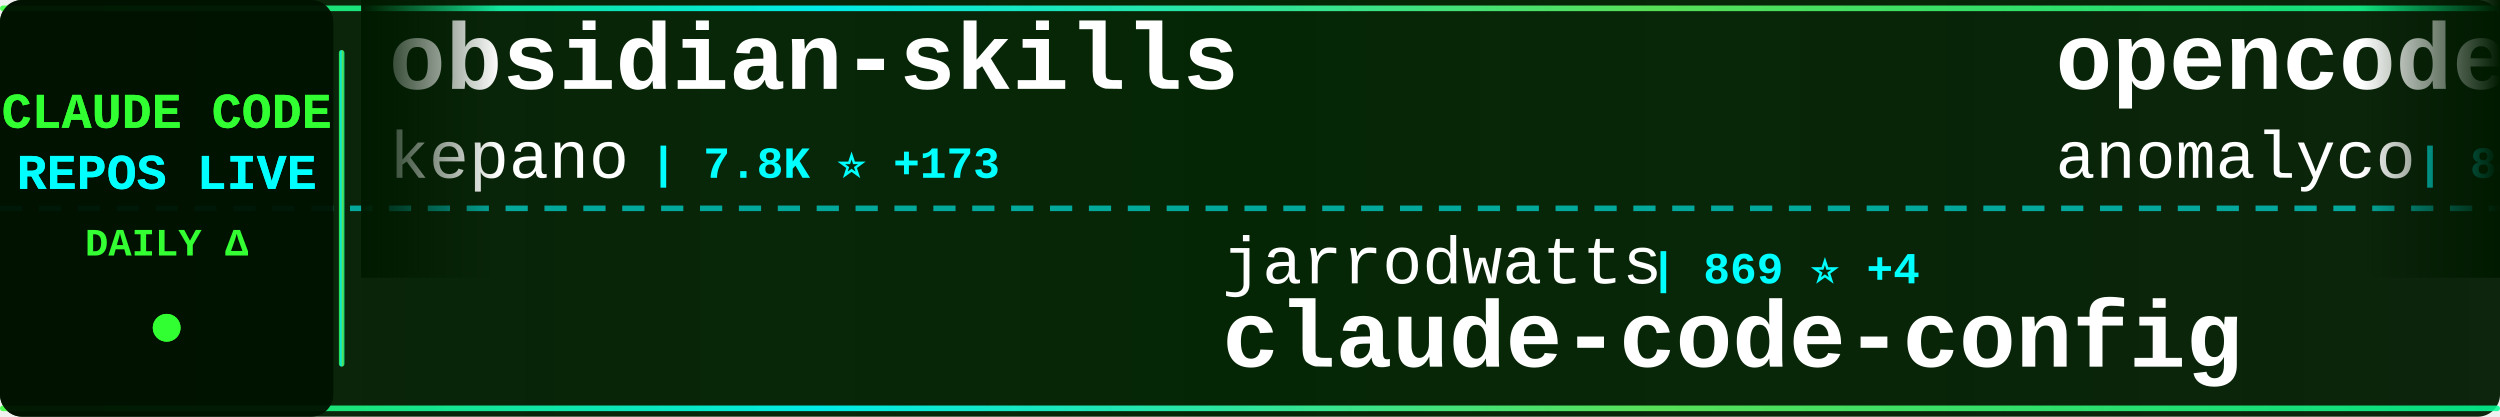
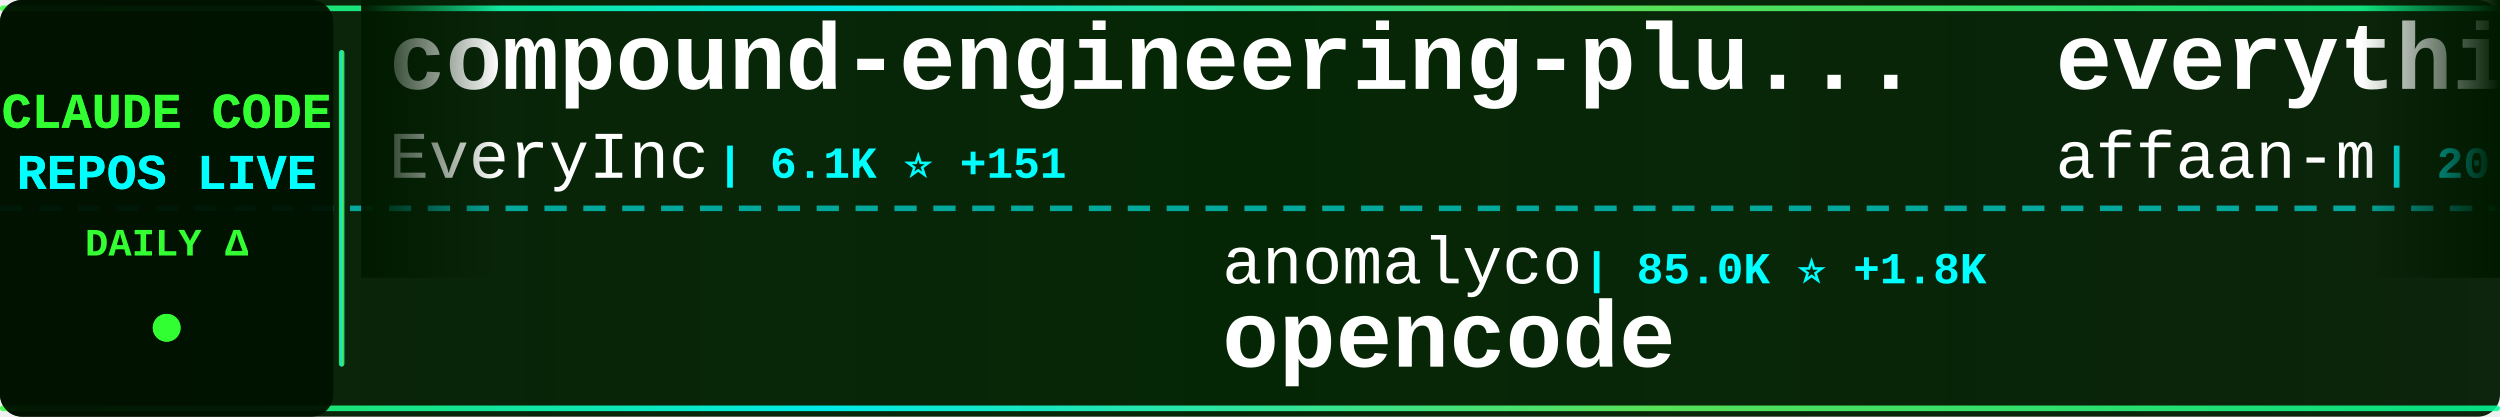
<svg xmlns="http://www.w3.org/2000/svg" width="900" height="150">
  <defs>
    <linearGradient id="tickerBg" x1="0%" y1="0%" x2="100%" y2="0%">
      <stop offset="0%" style="stop-color:#001a00;stop-opacity:0.95" />
      <stop offset="50%" style="stop-color:#002200;stop-opacity:0.98" />
      <stop offset="100%" style="stop-color:#001a00;stop-opacity:0.95" />
    </linearGradient>
    <linearGradient id="borderGrad" x1="0%" y1="0%" x2="100%" y2="0%">
      <stop offset="0%" style="stop-color:#33ff33;stop-opacity:0.85">
        <animate attributeName="stop-opacity" values="0.85;1;0.85" dur="2s" repeatCount="indefinite" />
      </stop>
      <stop offset="33%" style="stop-color:#00ffff;stop-opacity:0.9">
        <animate attributeName="stop-opacity" values="0.9;1;0.9" dur="2.2s" repeatCount="indefinite" />
      </stop>
      <stop offset="66%" style="stop-color:#66ff66;stop-opacity:0.85">
        <animate attributeName="stop-opacity" values="0.85;1;0.85" dur="1.8s" repeatCount="indefinite" />
      </stop>
      <stop offset="100%" style="stop-color:#00ff99;stop-opacity:0.85">
        <animate attributeName="stop-opacity" values="0.85;1;0.85" dur="2s" repeatCount="indefinite" />
      </stop>
    </linearGradient>
    <filter id="textGlow">
      <feGaussianBlur stdDeviation="0.1" result="coloredBlur" />
      <feMerge>
        <feMergeNode in="coloredBlur" />
        <feMergeNode in="SourceGraphic" />
      </feMerge>
    </filter>
    <filter id="metricGlow">
      <feGaussianBlur stdDeviation="0.2" result="coloredBlur" />
      <feMerge>
        <feMergeNode in="coloredBlur" />
        <feMergeNode in="SourceGraphic" />
      </feMerge>
    </filter>
    <linearGradient id="leftFade" x1="0%" y1="0%" x2="100%" y2="0%">
      <stop offset="0%" style="stop-color:#001a00;stop-opacity:1" />
      <stop offset="100%" style="stop-color:#001a00;stop-opacity:0" />
    </linearGradient>
    <linearGradient id="rightFade" x1="0%" y1="0%" x2="100%" y2="0%">
      <stop offset="0%" style="stop-color:#001a00;stop-opacity:0" />
      <stop offset="100%" style="stop-color:#001a00;stop-opacity:1" />
    </linearGradient>
  </defs>
  <rect width="900" height="150" fill="url(#tickerBg)" rx="8" />
  <rect x="0" y="2" width="900" height="2" fill="url(#borderGrad)" rx="1" />
  <rect x="0" y="146" width="900" height="2" fill="url(#borderGrad)" rx="1" />
  <line x1="0" y1="75" x2="900" y2="75" stroke="#00ffff" stroke-width="2" stroke-dasharray="8 6" opacity="0.6" />
  <rect x="0" y="0" width="120" height="150" fill="#001100" opacity="0.95" rx="8" />
  <text x="60" y="46" font-family="'Courier New', monospace" font-size="18" font-weight="bold" fill="#33ff33" text-anchor="middle" filter="url(#textGlow)">
    CLAUDE CODE
  </text>
  <text x="60" y="68" font-family="'Courier New', monospace" font-size="18" font-weight="bold" fill="#00ffff" text-anchor="middle" filter="url(#textGlow)">
    REPOS LIVE
  </text>
  <text x="60" y="92" font-family="'Courier New', monospace" font-size="14" font-weight="bold" fill="#33ff33" text-anchor="middle">
    DAILY Δ
  </text>
  <circle cx="60" cy="118" r="5" fill="#33ff33" filter="url(#metricGlow)">
    <animate attributeName="r" values="4;6;4" dur="1.5s" repeatCount="indefinite" />
    <animate attributeName="opacity" values="0.6;1;0.6" dur="1.5s" repeatCount="indefinite" />
  </circle>
  <rect x="122" y="18" width="2" height="114" fill="url(#borderGrad)" rx="1" />
  <clipPath id="tickerClip">
    <rect x="130" y="0" width="770" height="150" />
  </clipPath>
  <g clip-path="url(#tickerClip)">
    <g id="tickerItems">
      <animateTransform attributeName="transform" attributeType="XML" type="translate" from="0 0" to="-3000 0" dur="54s" repeatCount="indefinite" />
      <g transform="translate(0, 0)">
-         <text x="140" y="32" font-family="'Courier New', monospace" font-size="34" font-weight="bold" fill="#ffffff">obsidian-skills</text>
-         <text x="140" y="64" font-family="'Courier New', monospace" font-size="24" font-weight="normal" fill="#ffffff" opacity="1.0">kepano</text>
-         <text x="234" y="64" font-family="'Courier New', monospace" font-size="16" font-weight="bold" fill="#00ffff"> | 7.8K ⭐ +173</text>
+         <text x="140" y="32" font-family="'Courier New', monospace" font-size="34" font-weight="bold" fill="#ffffff">compound-engineering-plu...</text>
+         <text x="140" y="64" font-family="'Courier New', monospace" font-size="24" font-weight="normal" fill="#ffffff" opacity="1.0">EveryInc</text>
+         <text x="258" y="64" font-family="'Courier New', monospace" font-size="16" font-weight="bold" fill="#00ffff"> | 6.1K ⭐ +151</text>
      </g>
      <g transform="translate(300, 0)">
-         <text x="140" y="102" font-family="'Courier New', monospace" font-size="24" font-weight="normal" fill="#ffffff" opacity="1.0">jarrodwatts</text>
-         <text x="294" y="102" font-family="'Courier New', monospace" font-size="16" font-weight="bold" fill="#00ffff"> | 869 ⭐ +4</text>
-         <text x="140" y="132" font-family="'Courier New', monospace" font-size="34" font-weight="bold" fill="#ffffff">claude-code-config</text>
+         <text x="140" y="102" font-family="'Courier New', monospace" font-size="24" font-weight="normal" fill="#ffffff" opacity="1.0">anomalyco</text>
+         <text x="270" y="102" font-family="'Courier New', monospace" font-size="16" font-weight="bold" fill="#00ffff"> | 85.0K ⭐ +1.8K</text>
+         <text x="140" y="132" font-family="'Courier New', monospace" font-size="34" font-weight="bold" fill="#ffffff">opencode</text>
      </g>
      <g transform="translate(600, 0)">
-         <text x="140" y="32" font-family="'Courier New', monospace" font-size="34" font-weight="bold" fill="#ffffff">opencode</text>
-         <text x="140" y="64" font-family="'Courier New', monospace" font-size="24" font-weight="normal" fill="#ffffff" opacity="1.0">anomalyco</text>
-         <text x="270" y="64" font-family="'Courier New', monospace" font-size="16" font-weight="bold" fill="#00ffff"> | 84.3K ⭐ +1.7K</text>
+         <text x="140" y="32" font-family="'Courier New', monospace" font-size="34" font-weight="bold" fill="#ffffff">everything-claude-code</text>
+         <text x="140" y="64" font-family="'Courier New', monospace" font-size="24" font-weight="normal" fill="#ffffff" opacity="1.0">affaan-m</text>
+         <text x="258" y="64" font-family="'Courier New', monospace" font-size="16" font-weight="bold" fill="#00ffff"> | 20.4K ⭐ +5.8K</text>
      </g>
      <g transform="translate(900, 0)">
-         <text x="140" y="102" font-family="'Courier New', monospace" font-size="24" font-weight="normal" fill="#ffffff" opacity="1.0">Matt-Dionis</text>
-         <text x="294" y="102" font-family="'Courier New', monospace" font-size="16" font-weight="bold" fill="#00ffff"> | 604 ⭐</text>
-         <text x="140" y="132" font-family="'Courier New', monospace" font-size="34" font-weight="bold" fill="#ffffff">claude-code-configs</text>
+         <text x="140" y="102" font-family="'Courier New', monospace" font-size="24" font-weight="normal" fill="#ffffff" opacity="1.0">lyconear</text>
+         <text x="258" y="102" font-family="'Courier New', monospace" font-size="16" font-weight="bold" fill="#00ffff"> | 4 ⭐</text>
+         <text x="140" y="132" font-family="'Courier New', monospace" font-size="34" font-weight="bold" fill="#ffffff">Claude-Code</text>
      </g>
      <g transform="translate(1200, 0)">
-         <text x="140" y="32" font-family="'Courier New', monospace" font-size="34" font-weight="bold" fill="#ffffff">claude-agent-sdk-python</text>
-         <text x="140" y="64" font-family="'Courier New', monospace" font-size="24" font-weight="normal" fill="#ffffff" opacity="1.0">anthropics</text>
-         <text x="282" y="64" font-family="'Courier New', monospace" font-size="16" font-weight="bold" fill="#00ffff"> | 4.3K ⭐ +24</text>
+         <text x="140" y="32" font-family="'Courier New', monospace" font-size="34" font-weight="bold" fill="#ffffff">claude-code-proxy</text>
+         <text x="140" y="64" font-family="'Courier New', monospace" font-size="24" font-weight="normal" fill="#ffffff" opacity="1.0">fuergaosi233</text>
+         <text x="306" y="64" font-family="'Courier New', monospace" font-size="16" font-weight="bold" fill="#00ffff"> | 1.9K ⭐ +5</text>
      </g>
      <g transform="translate(1500, 0)">
-         <text x="140" y="102" font-family="'Courier New', monospace" font-size="24" font-weight="normal" fill="#ffffff" opacity="1.0">https-deeplearning-ai</text>
-         <text x="414" y="102" font-family="'Courier New', monospace" font-size="16" font-weight="bold" fill="#00ffff"> | 374 ⭐ +1</text>
-         <text x="140" y="132" font-family="'Courier New', monospace" font-size="34" font-weight="bold" fill="#ffffff">sc-claude-code-files</text>
+         <text x="140" y="102" font-family="'Courier New', monospace" font-size="24" font-weight="normal" fill="#ffffff" opacity="1.0">slopus</text>
+         <text x="234" y="102" font-family="'Courier New', monospace" font-size="16" font-weight="bold" fill="#00ffff"> | 8.6K ⭐ +180</text>
+         <text x="140" y="132" font-family="'Courier New', monospace" font-size="34" font-weight="bold" fill="#ffffff">happy</text>
      </g>
      <g transform="translate(1800, 0)">
-         <text x="140" y="32" font-family="'Courier New', monospace" font-size="34" font-weight="bold" fill="#ffffff">superdesign</text>
-         <text x="140" y="64" font-family="'Courier New', monospace" font-size="24" font-weight="normal" fill="#ffffff" opacity="1.0">superdesigndev</text>
-         <text x="330" y="64" font-family="'Courier New', monospace" font-size="16" font-weight="bold" fill="#00ffff"> | 5.8K ⭐ +17</text>
+         <text x="140" y="32" font-family="'Courier New', monospace" font-size="34" font-weight="bold" fill="#ffffff">Claude-Code-Remote</text>
+         <text x="140" y="64" font-family="'Courier New', monospace" font-size="24" font-weight="normal" fill="#ffffff" opacity="1.0">JessyTsui</text>
+         <text x="270" y="64" font-family="'Courier New', monospace" font-size="16" font-weight="bold" fill="#00ffff"> | 966 ⭐ +2</text>
      </g>
      <g transform="translate(2100, 0)">
        <text x="140" y="102" font-family="'Courier New', monospace" font-size="24" font-weight="normal" fill="#ffffff" opacity="1.0">steipete</text>
-         <text x="258" y="102" font-family="'Courier New', monospace" font-size="16" font-weight="bold" fill="#00ffff"> | 1.0K ⭐</text>
+         <text x="258" y="102" font-family="'Courier New', monospace" font-size="16" font-weight="bold" fill="#00ffff"> | 1.0K ⭐ +1</text>
        <text x="140" y="132" font-family="'Courier New', monospace" font-size="34" font-weight="bold" fill="#ffffff">claude-code-mcp</text>
      </g>
      <g transform="translate(2400, 0)">
-         <text x="140" y="32" font-family="'Courier New', monospace" font-size="34" font-weight="bold" fill="#ffffff">ralph-claude-code</text>
-         <text x="140" y="64" font-family="'Courier New', monospace" font-size="24" font-weight="normal" fill="#ffffff" opacity="1.0">DmitrySolana</text>
-         <text x="306" y="64" font-family="'Courier New', monospace" font-size="16" font-weight="bold" fill="#00ffff"> | 1.1K ⭐ +2</text>
+         <text x="140" y="32" font-family="'Courier New', monospace" font-size="34" font-weight="bold" fill="#ffffff">claude-code-hooks-master...</text>
+         <text x="140" y="64" font-family="'Courier New', monospace" font-size="24" font-weight="normal" fill="#ffffff" opacity="1.0">disler</text>
+         <text x="234" y="64" font-family="'Courier New', monospace" font-size="16" font-weight="bold" fill="#00ffff"> | 2.1K ⭐ +6</text>
      </g>
      <g transform="translate(2700, 0)">
-         <text x="140" y="102" font-family="'Courier New', monospace" font-size="24" font-weight="normal" fill="#ffffff" opacity="1.0">catlog22</text>
-         <text x="258" y="102" font-family="'Courier New', monospace" font-size="16" font-weight="bold" fill="#00ffff"> | 1.1K ⭐ +18</text>
-         <text x="140" y="132" font-family="'Courier New', monospace" font-size="34" font-weight="bold" fill="#ffffff">Claude-Code-Workflow</text>
+         <text x="140" y="102" font-family="'Courier New', monospace" font-size="24" font-weight="normal" fill="#ffffff" opacity="1.0">coleam00</text>
+         <text x="258" y="102" font-family="'Courier New', monospace" font-size="16" font-weight="bold" fill="#00ffff"> | 12.3K ⭐ +17</text>
+         <text x="140" y="132" font-family="'Courier New', monospace" font-size="34" font-weight="bold" fill="#ffffff">context-engineering-intr...</text>
      </g>
      <g transform="translate(3000, 0)">
-         <text x="140" y="32" font-family="'Courier New', monospace" font-size="34" font-weight="bold" fill="#ffffff">obsidian-skills</text>
-         <text x="140" y="64" font-family="'Courier New', monospace" font-size="24" font-weight="normal" fill="#ffffff" opacity="1.0">kepano</text>
-         <text x="234" y="64" font-family="'Courier New', monospace" font-size="16" font-weight="bold" fill="#00ffff"> | 7.8K ⭐ +173</text>
+         <text x="140" y="32" font-family="'Courier New', monospace" font-size="34" font-weight="bold" fill="#ffffff">compound-engineering-plu...</text>
+         <text x="140" y="64" font-family="'Courier New', monospace" font-size="24" font-weight="normal" fill="#ffffff" opacity="1.0">EveryInc</text>
+         <text x="258" y="64" font-family="'Courier New', monospace" font-size="16" font-weight="bold" fill="#00ffff"> | 6.1K ⭐ +151</text>
      </g>
      <g transform="translate(3300, 0)">
-         <text x="140" y="102" font-family="'Courier New', monospace" font-size="24" font-weight="normal" fill="#ffffff" opacity="1.0">jarrodwatts</text>
-         <text x="294" y="102" font-family="'Courier New', monospace" font-size="16" font-weight="bold" fill="#00ffff"> | 869 ⭐ +4</text>
-         <text x="140" y="132" font-family="'Courier New', monospace" font-size="34" font-weight="bold" fill="#ffffff">claude-code-config</text>
+         <text x="140" y="102" font-family="'Courier New', monospace" font-size="24" font-weight="normal" fill="#ffffff" opacity="1.0">anomalyco</text>
+         <text x="270" y="102" font-family="'Courier New', monospace" font-size="16" font-weight="bold" fill="#00ffff"> | 85.0K ⭐ +1.8K</text>
+         <text x="140" y="132" font-family="'Courier New', monospace" font-size="34" font-weight="bold" fill="#ffffff">opencode</text>
      </g>
      <g transform="translate(3600, 0)">
-         <text x="140" y="32" font-family="'Courier New', monospace" font-size="34" font-weight="bold" fill="#ffffff">opencode</text>
-         <text x="140" y="64" font-family="'Courier New', monospace" font-size="24" font-weight="normal" fill="#ffffff" opacity="1.0">anomalyco</text>
-         <text x="270" y="64" font-family="'Courier New', monospace" font-size="16" font-weight="bold" fill="#00ffff"> | 84.3K ⭐ +1.7K</text>
+         <text x="140" y="32" font-family="'Courier New', monospace" font-size="34" font-weight="bold" fill="#ffffff">everything-claude-code</text>
+         <text x="140" y="64" font-family="'Courier New', monospace" font-size="24" font-weight="normal" fill="#ffffff" opacity="1.0">affaan-m</text>
+         <text x="258" y="64" font-family="'Courier New', monospace" font-size="16" font-weight="bold" fill="#00ffff"> | 20.4K ⭐ +5.8K</text>
      </g>
      <g transform="translate(3900, 0)">
-         <text x="140" y="102" font-family="'Courier New', monospace" font-size="24" font-weight="normal" fill="#ffffff" opacity="1.0">Matt-Dionis</text>
-         <text x="294" y="102" font-family="'Courier New', monospace" font-size="16" font-weight="bold" fill="#00ffff"> | 604 ⭐</text>
-         <text x="140" y="132" font-family="'Courier New', monospace" font-size="34" font-weight="bold" fill="#ffffff">claude-code-configs</text>
+         <text x="140" y="102" font-family="'Courier New', monospace" font-size="24" font-weight="normal" fill="#ffffff" opacity="1.0">lyconear</text>
+         <text x="258" y="102" font-family="'Courier New', monospace" font-size="16" font-weight="bold" fill="#00ffff"> | 4 ⭐</text>
+         <text x="140" y="132" font-family="'Courier New', monospace" font-size="34" font-weight="bold" fill="#ffffff">Claude-Code</text>
      </g>
    </g>
  </g>
  <rect x="130" y="0" width="50" height="100" fill="url(#leftFade)" />
  <rect x="850" y="0" width="50" height="100" fill="url(#rightFade)" />
</svg>
